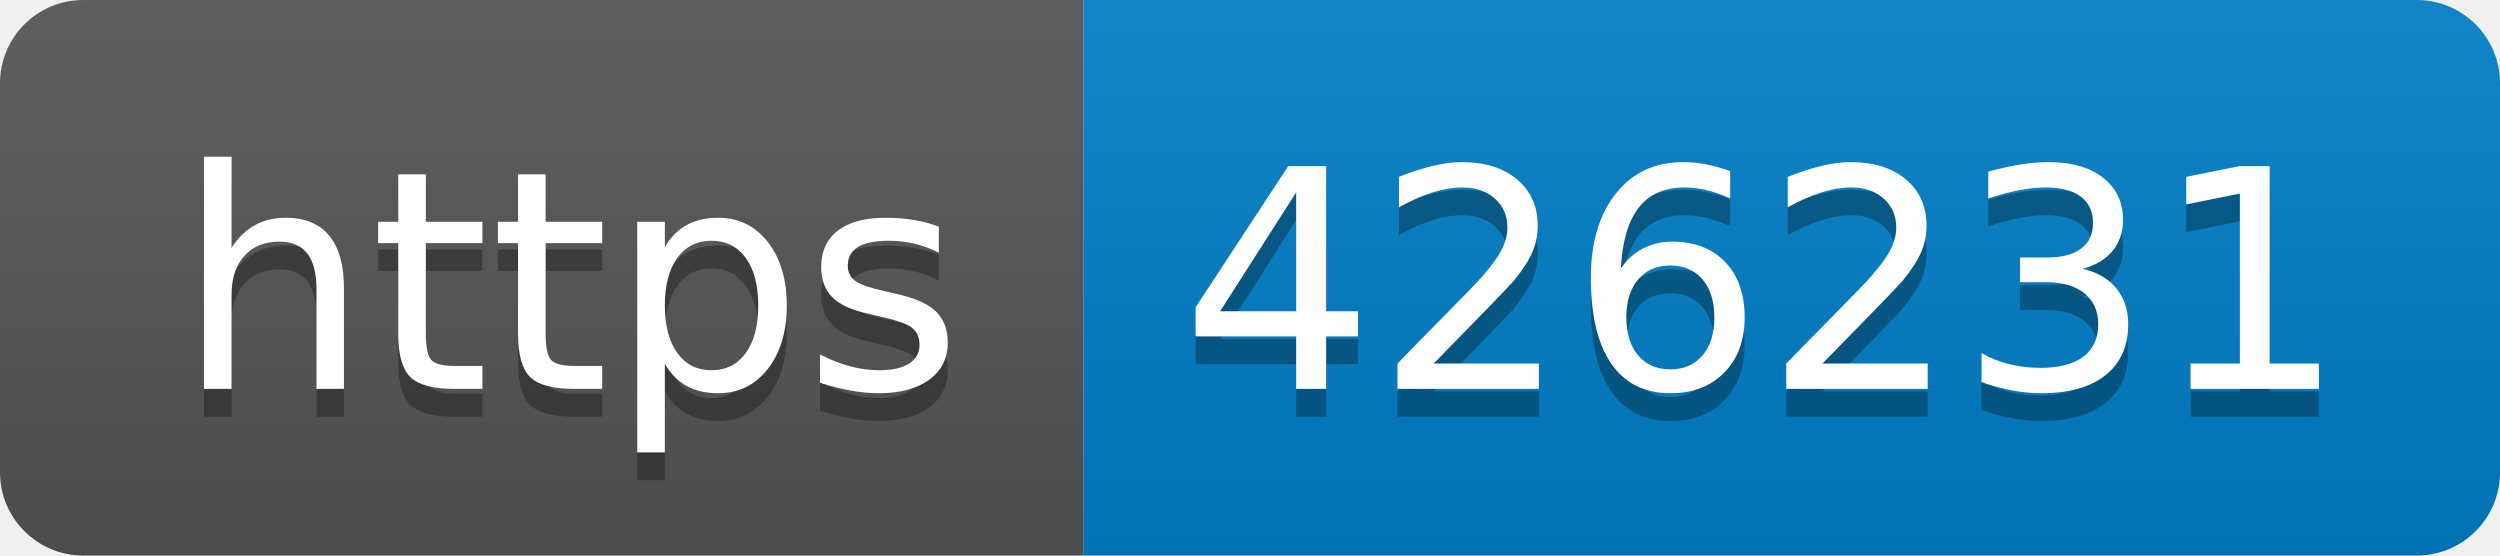
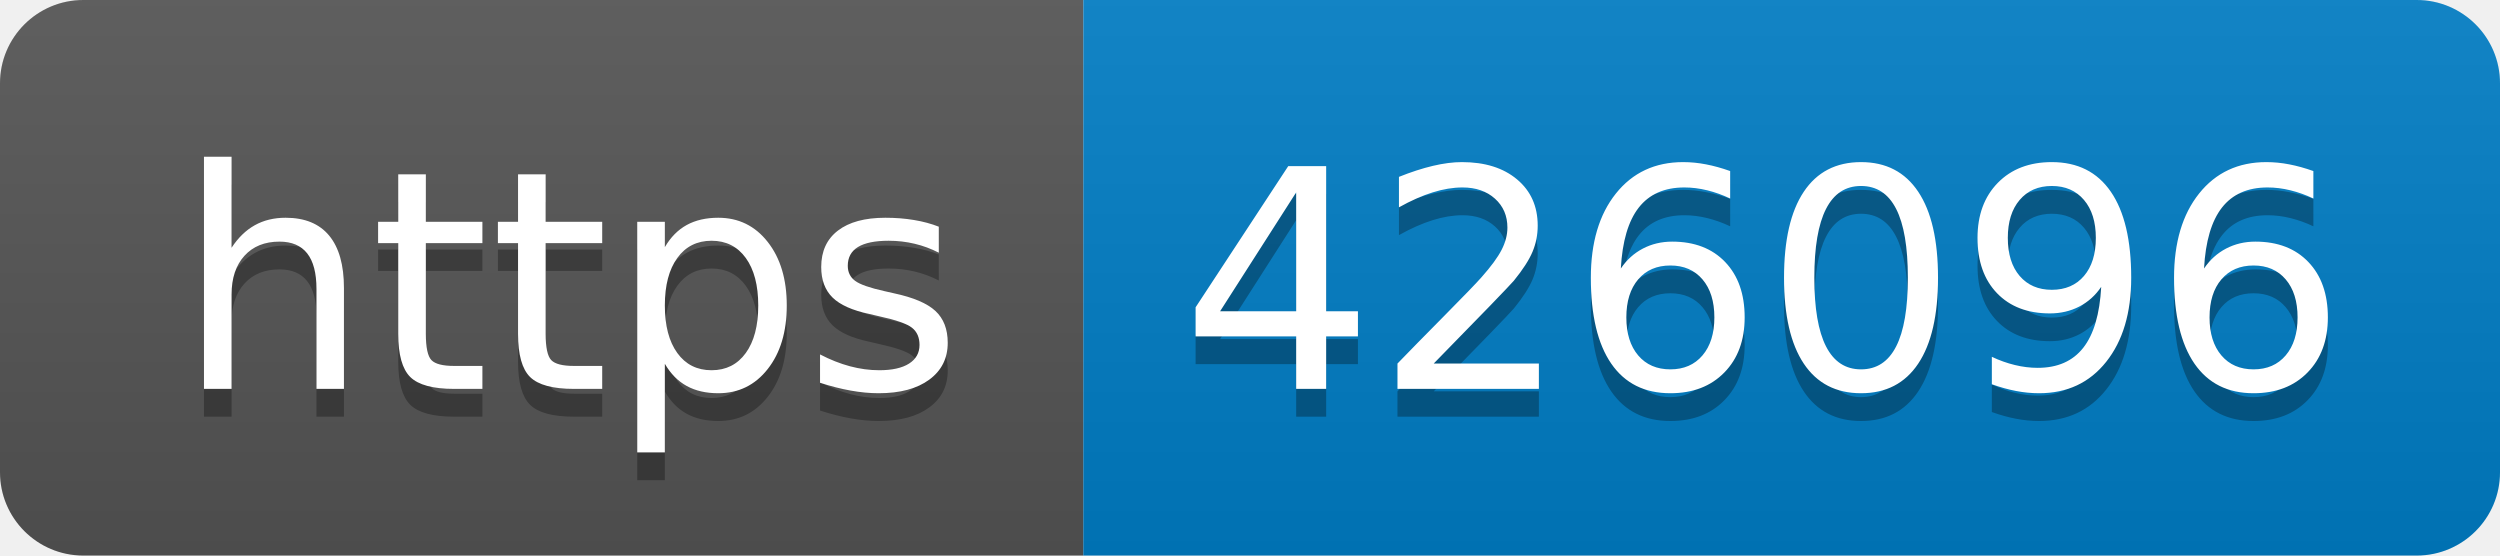
- <svg xmlns="http://www.w3.org/2000/svg" width="90" height="20" role="img" aria-label="https: 426231">
+ <svg xmlns="http://www.w3.org/2000/svg" width="90" height="20" role="img" aria-label="https: 426096">
  <linearGradient id="s" x2="0" y2="100%">
    <stop offset="0" stop-color="#bbb" stop-opacity=".1" />
    <stop offset="1" stop-opacity=".1" />
  </linearGradient>
  <clipPath id="r">
    <rect width="90" height="20" rx="3" fill="#fff" />
  </clipPath>
  <g clip-path="url(#r)">
    <rect width="39" height="20" fill="#555" />
    <rect x="39" width="51" height="20" fill="#007ec6" />
    <rect width="90" height="20" fill="url(#s)" />
  </g>
  <g fill="#fff" text-anchor="middle" font-family="Verdana,Geneva,DejaVu Sans,sans-serif" text-rendering="geometricPrecision" font-size="110">
    <text aria-hidden="true" x="205" y="150" fill="#010101" fill-opacity=".3" transform="scale(.1)" textLength="290">https</text>
    <text x="205" y="140" transform="scale(.1)" fill="#fff" textLength="290">https</text>
-     <text aria-hidden="true" x="635" y="150" fill="#010101" fill-opacity=".3" transform="scale(.1)" textLength="410">426231</text>
-     <text x="635" y="140" transform="scale(.1)" fill="#fff" textLength="410">426231</text>
+     <text aria-hidden="true" x="635" y="150" fill="#010101" fill-opacity=".3" transform="scale(.1)" textLength="410">426096</text>
+     <text x="635" y="140" transform="scale(.1)" fill="#fff" textLength="410">426096</text>
  </g>
</svg>
